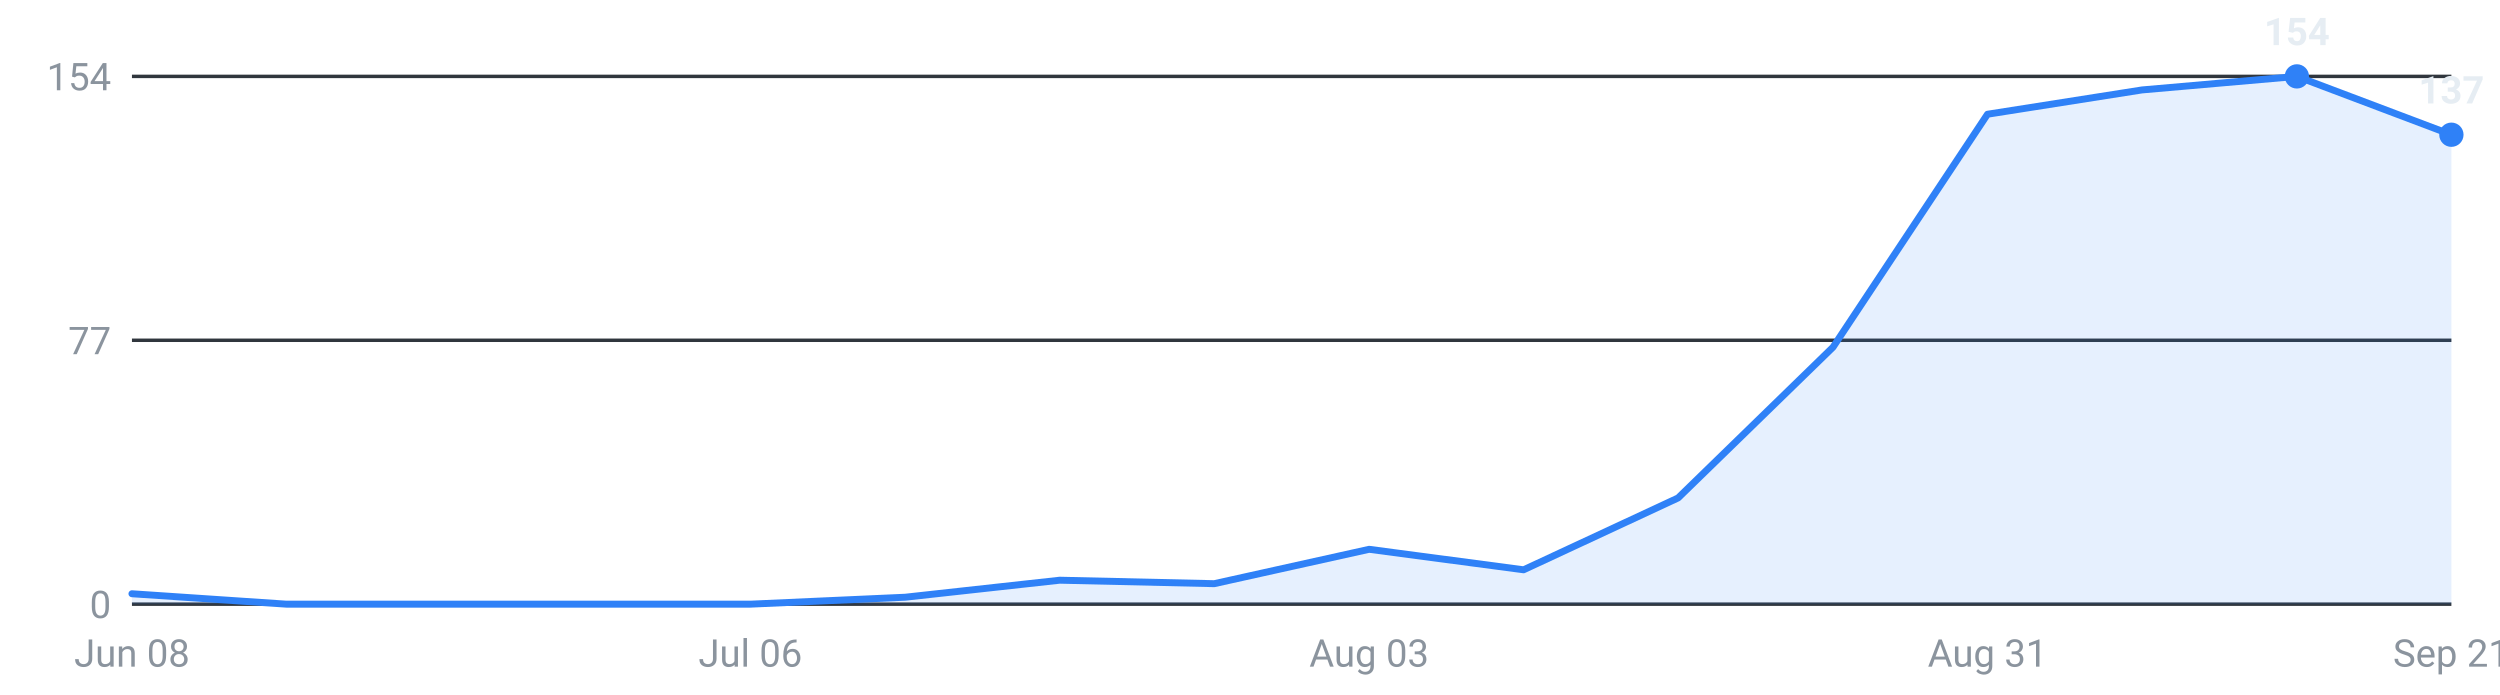
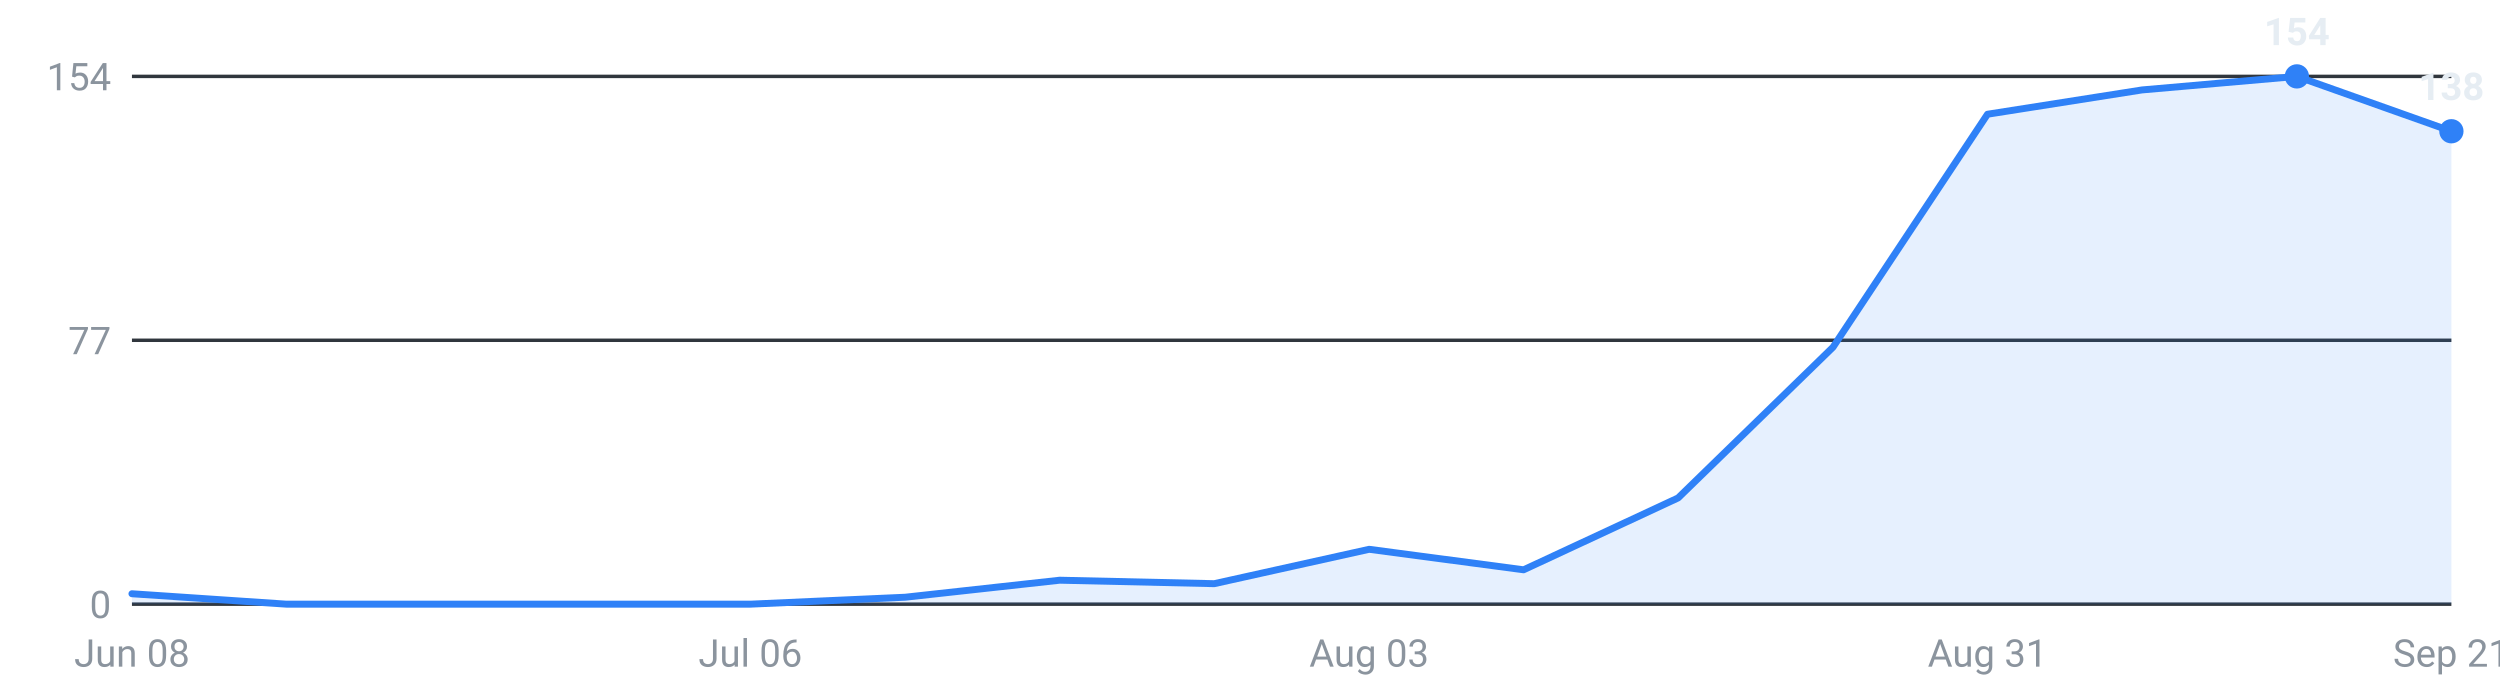
<svg xmlns="http://www.w3.org/2000/svg" viewBox="0 0 720 200" width="720" height="200" role="img" aria-label="Internships posted per week, last 16 weeks">
  <g font-family="-apple-system,Segoe UI,Roboto,sans-serif" font-size="11">
    <line x1="38" y1="174.0" x2="706" y2="174.0" stroke="#30363d" stroke-width="1" />
    <text x="32" y="178.0" text-anchor="end" fill="#8b949e">0</text>
    <line x1="38" y1="98.0" x2="706" y2="98.0" stroke="#30363d" stroke-width="1" />
    <text x="32" y="102.0" text-anchor="end" fill="#8b949e">77</text>
    <line x1="38" y1="22.0" x2="706" y2="22.0" stroke="#30363d" stroke-width="1" />
    <text x="32" y="26.0" text-anchor="end" fill="#8b949e">154</text>
-     <path d="M38.0,174 L38.0,171.0 L82.5,174.0 L127.1,174.0 L171.6,174.0 L216.1,174.0 L260.7,172.0 L305.2,167.1 L349.7,168.1 L394.3,158.2 L438.8,164.1 L483.3,143.4 L527.9,100.0 L572.4,32.9 L616.9,25.9 L661.5,22.0 L706.0,38.8 L706.0,174 Z" fill="#2f81f7" fill-opacity="0.12" />
-     <polyline points="38.0,171.0 82.5,174.0 127.1,174.0 171.6,174.0 216.1,174.0 260.7,172.0 305.2,167.1 349.7,168.1 394.3,158.2 438.8,164.1 483.3,143.4 527.9,100.0 572.4,32.9 616.9,25.9 661.5,22.0 706.0,38.8" fill="none" stroke="#2f81f7" stroke-width="2" stroke-linejoin="round" stroke-linecap="round" />
+     <path d="M38.0,174 L38.0,171.0 L82.5,174.0 L127.1,174.0 L171.6,174.0 L216.1,174.0 L260.7,172.0 L305.2,167.1 L349.7,168.1 L394.3,158.2 L438.8,164.1 L483.3,143.4 L527.9,100.0 L572.4,32.9 L616.9,25.9 L661.5,22.0 L706.0,37.8 L706.0,174 Z" fill="#2f81f7" fill-opacity="0.12" />
+     <polyline points="38.0,171.0 82.5,174.0 127.1,174.0 171.6,174.0 216.1,174.0 260.7,172.0 305.2,167.1 349.7,168.1 394.3,158.2 438.8,164.1 483.3,143.4 527.9,100.0 572.4,32.9 616.9,25.9 661.5,22.0 706.0,37.8" fill="none" stroke="#2f81f7" stroke-width="2" stroke-linejoin="round" stroke-linecap="round" />
    <circle cx="661.5" cy="22.0" r="3.5" fill="#2f81f7" />
    <text x="661.5" y="13.0" text-anchor="middle" fill="#e6edf3" font-weight="600">154</text>
-     <circle cx="706.0" cy="38.8" r="3.5" fill="#2f81f7" />
-     <text x="706.0" y="29.8" text-anchor="middle" fill="#e6edf3" font-weight="600">137</text>
+     <circle cx="706.0" cy="37.8" r="3.5" fill="#2f81f7" />
+     <text x="706.0" y="28.8" text-anchor="middle" fill="#e6edf3" font-weight="600">138</text>
    <text x="38.0" y="192" text-anchor="middle" fill="#8b949e">Jun 08</text>
    <text x="216.1" y="192" text-anchor="middle" fill="#8b949e">Jul 06</text>
    <text x="394.3" y="192" text-anchor="middle" fill="#8b949e">Aug 03</text>
    <text x="572.4" y="192" text-anchor="middle" fill="#8b949e">Aug 31</text>
    <text x="706.0" y="192" text-anchor="middle" fill="#8b949e">Sep 21</text>
  </g>
</svg>
